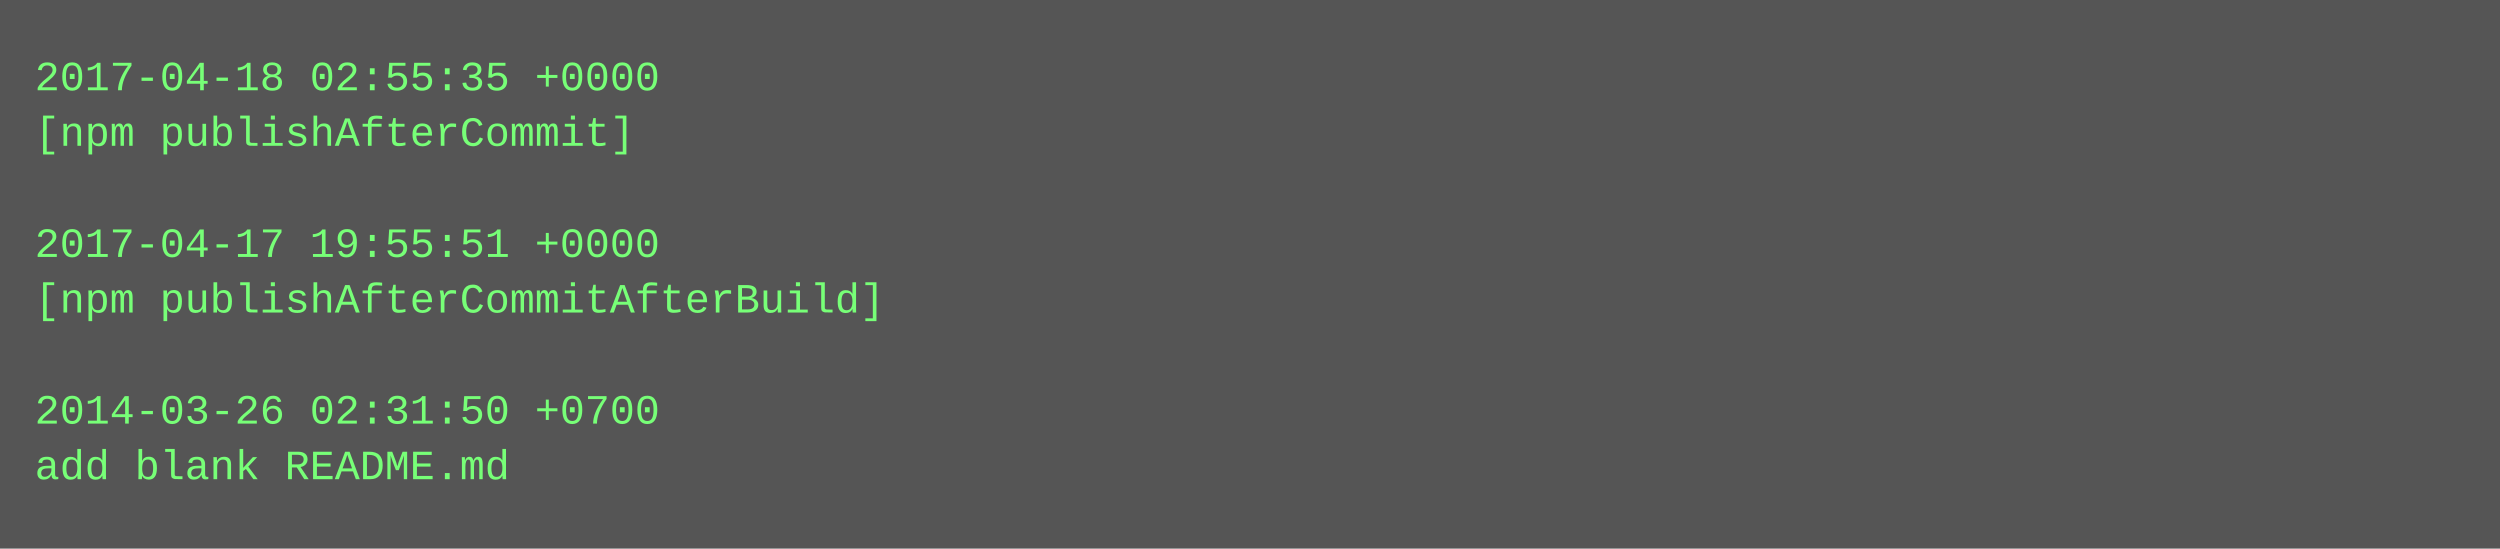
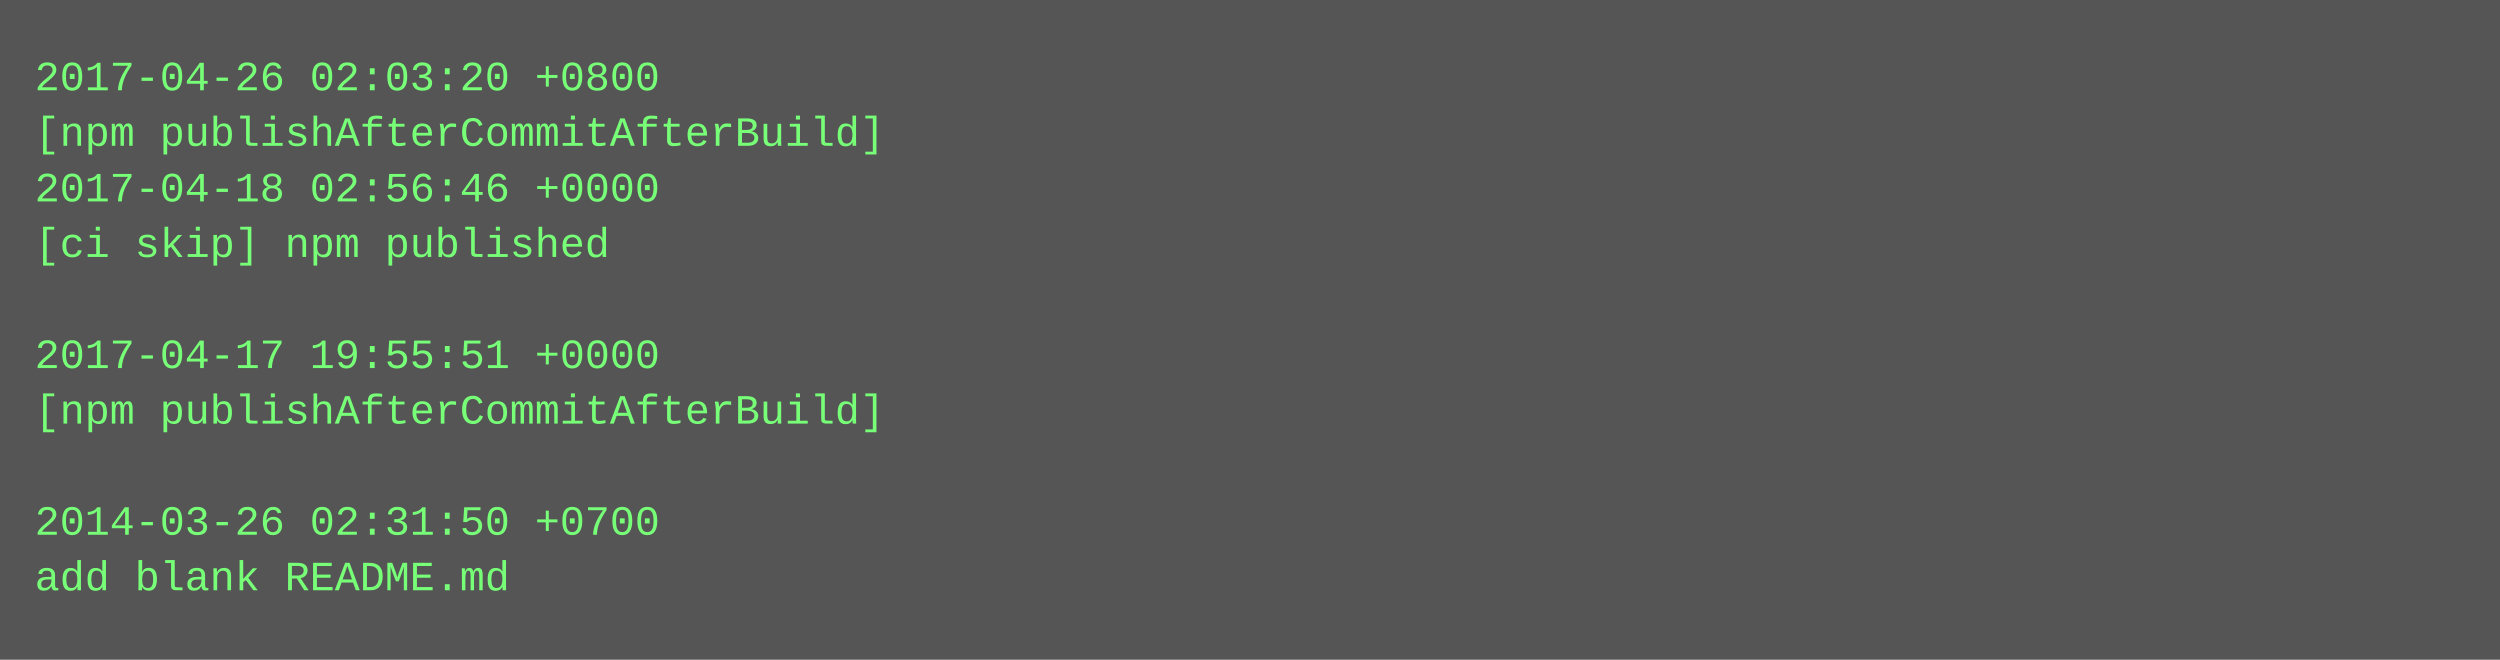
- <svg xmlns="http://www.w3.org/2000/svg" height="158" width="720">
-   <rect height="158" fill="#555" width="720" />
+ <svg xmlns="http://www.w3.org/2000/svg" height="190" width="720">
+   <rect height="190" fill="#555" width="720" />
  <text fill="#7f7" font-family="Courier New" font-size="12" xml:space="preserve">
-     <tspan x="10" y="26">2017-04-18 02:55:35 +0000</tspan>
-     <tspan x="10" y="42">[npm publishAfterCommit]</tspan>
-     <tspan x="10" y="58" />
-     <tspan x="10" y="74">2017-04-17 19:55:51 +0000</tspan>
-     <tspan x="10" y="90">[npm publishAfterCommitAfterBuild]</tspan>
-     <tspan x="10" y="106" />
-     <tspan x="10" y="122">2014-03-26 02:31:50 +0700</tspan>
-     <tspan x="10" y="138">add blank README.md</tspan>
+     <tspan x="10" y="26">2017-04-26 02:03:20 +0800</tspan>
+     <tspan x="10" y="42">[npm publishAfterCommitAfterBuild]</tspan>
+     <tspan x="10" y="58">2017-04-18 02:56:46 +0000</tspan>
+     <tspan x="10" y="74">[ci skip] npm published</tspan>
+     <tspan x="10" y="90" />
+     <tspan x="10" y="106">2017-04-17 19:55:51 +0000</tspan>
+     <tspan x="10" y="122">[npm publishAfterCommitAfterBuild]</tspan>
+     <tspan x="10" y="138" />
+     <tspan x="10" y="154">2014-03-26 02:31:50 +0700</tspan>
+     <tspan x="10" y="170">add blank README.md</tspan>
  </text>
</svg>
